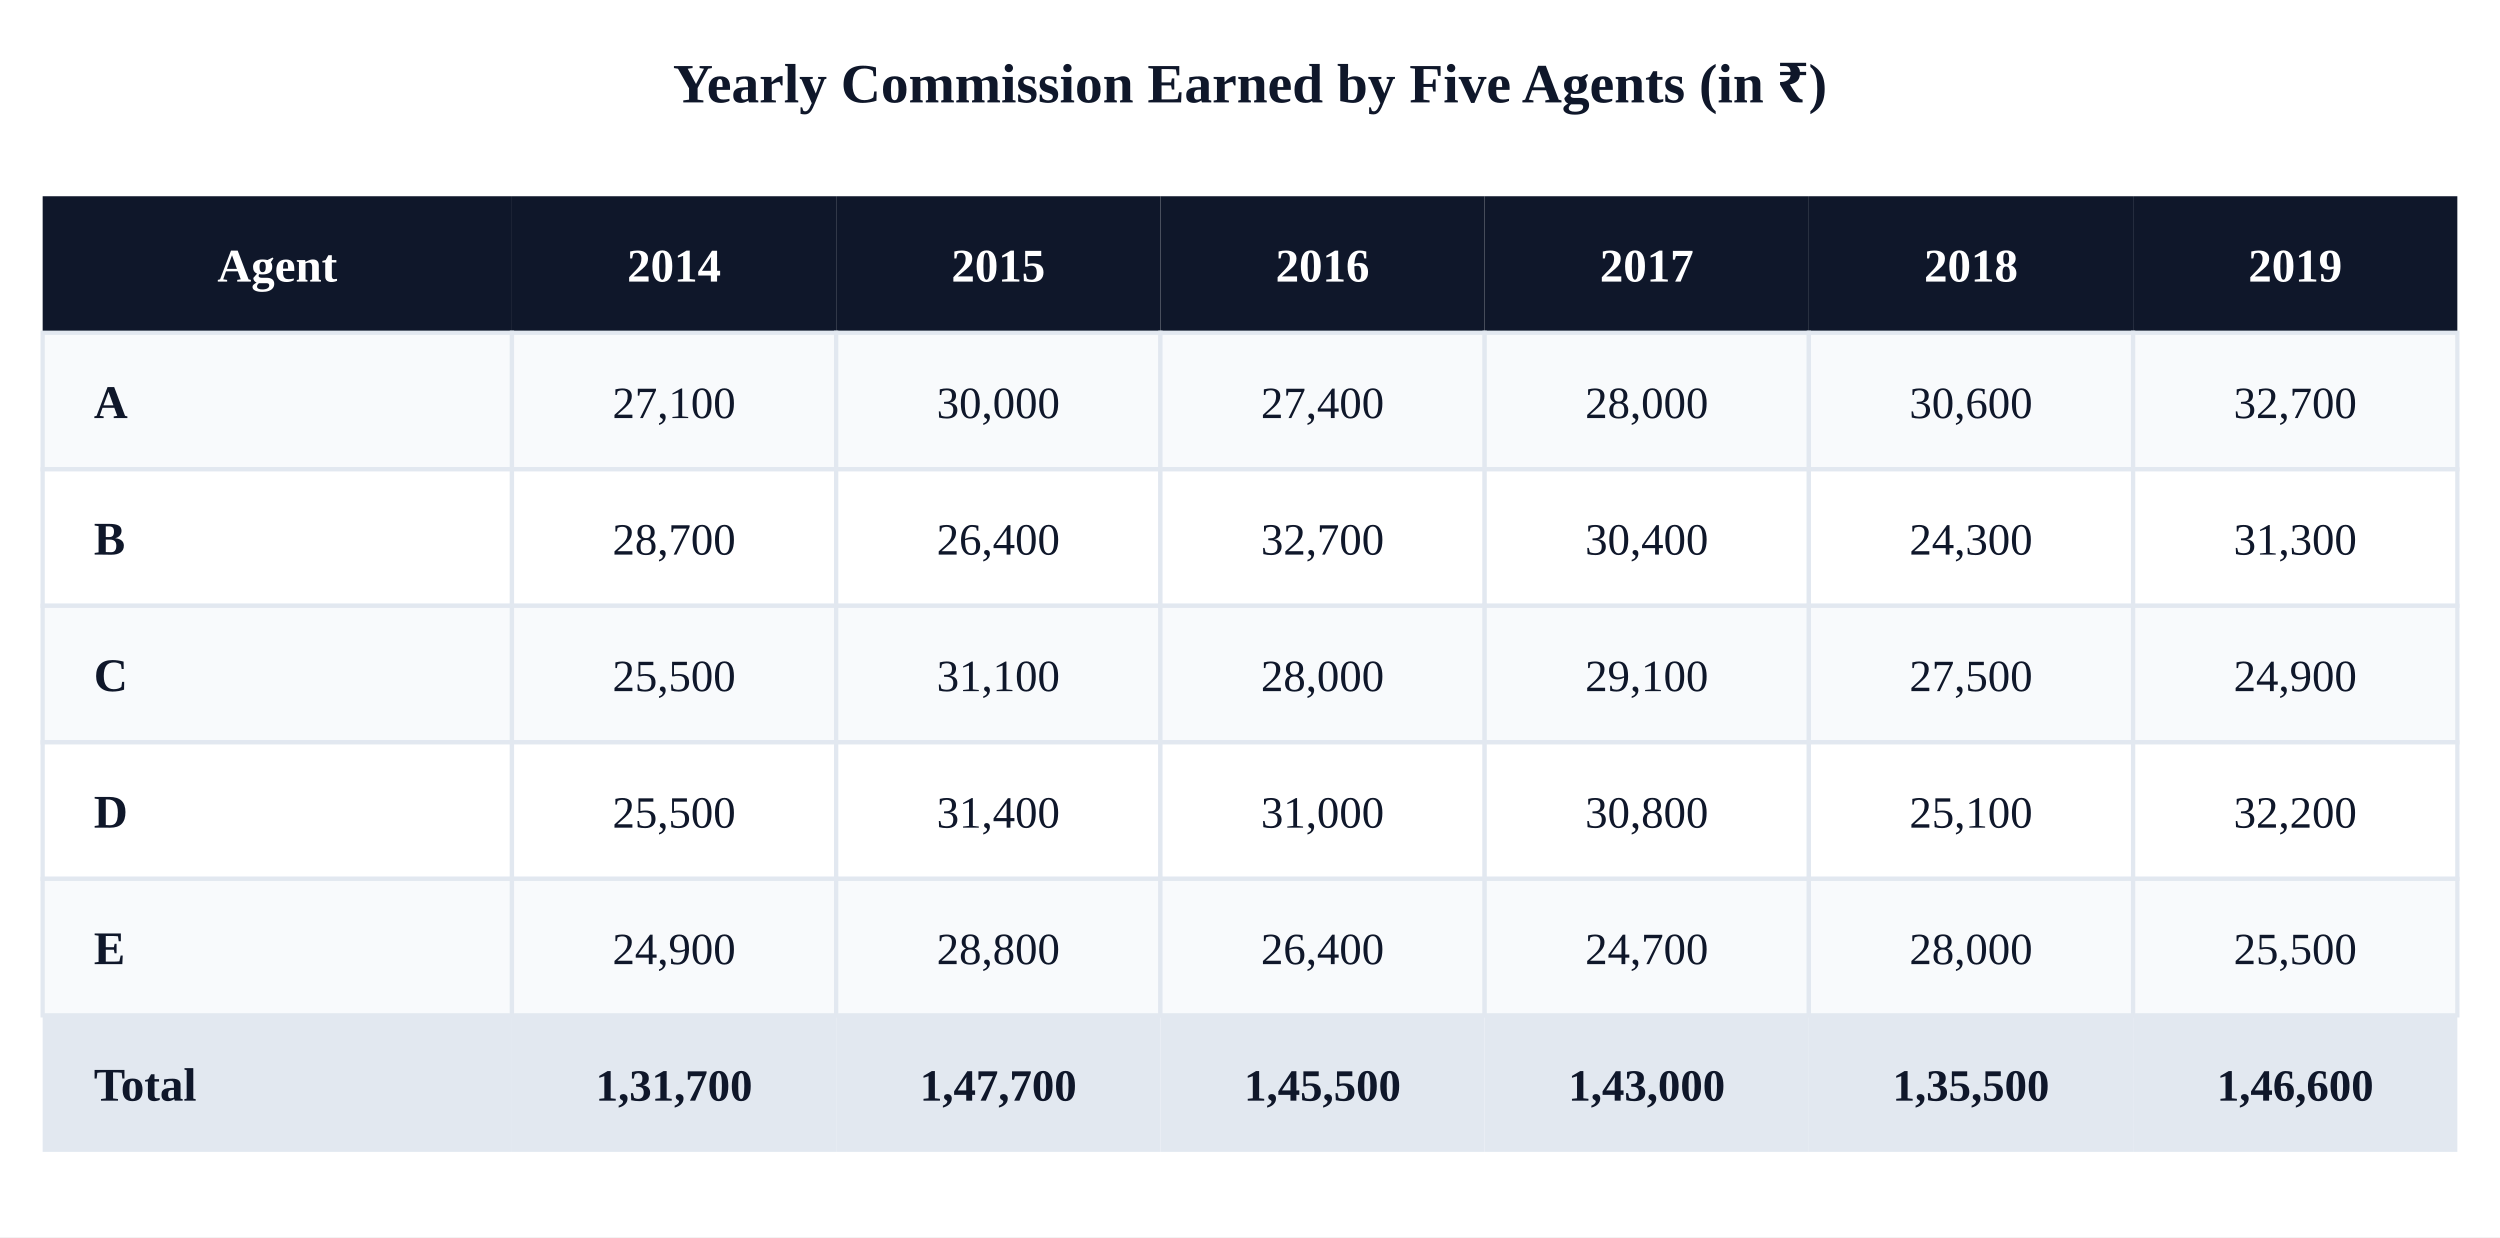
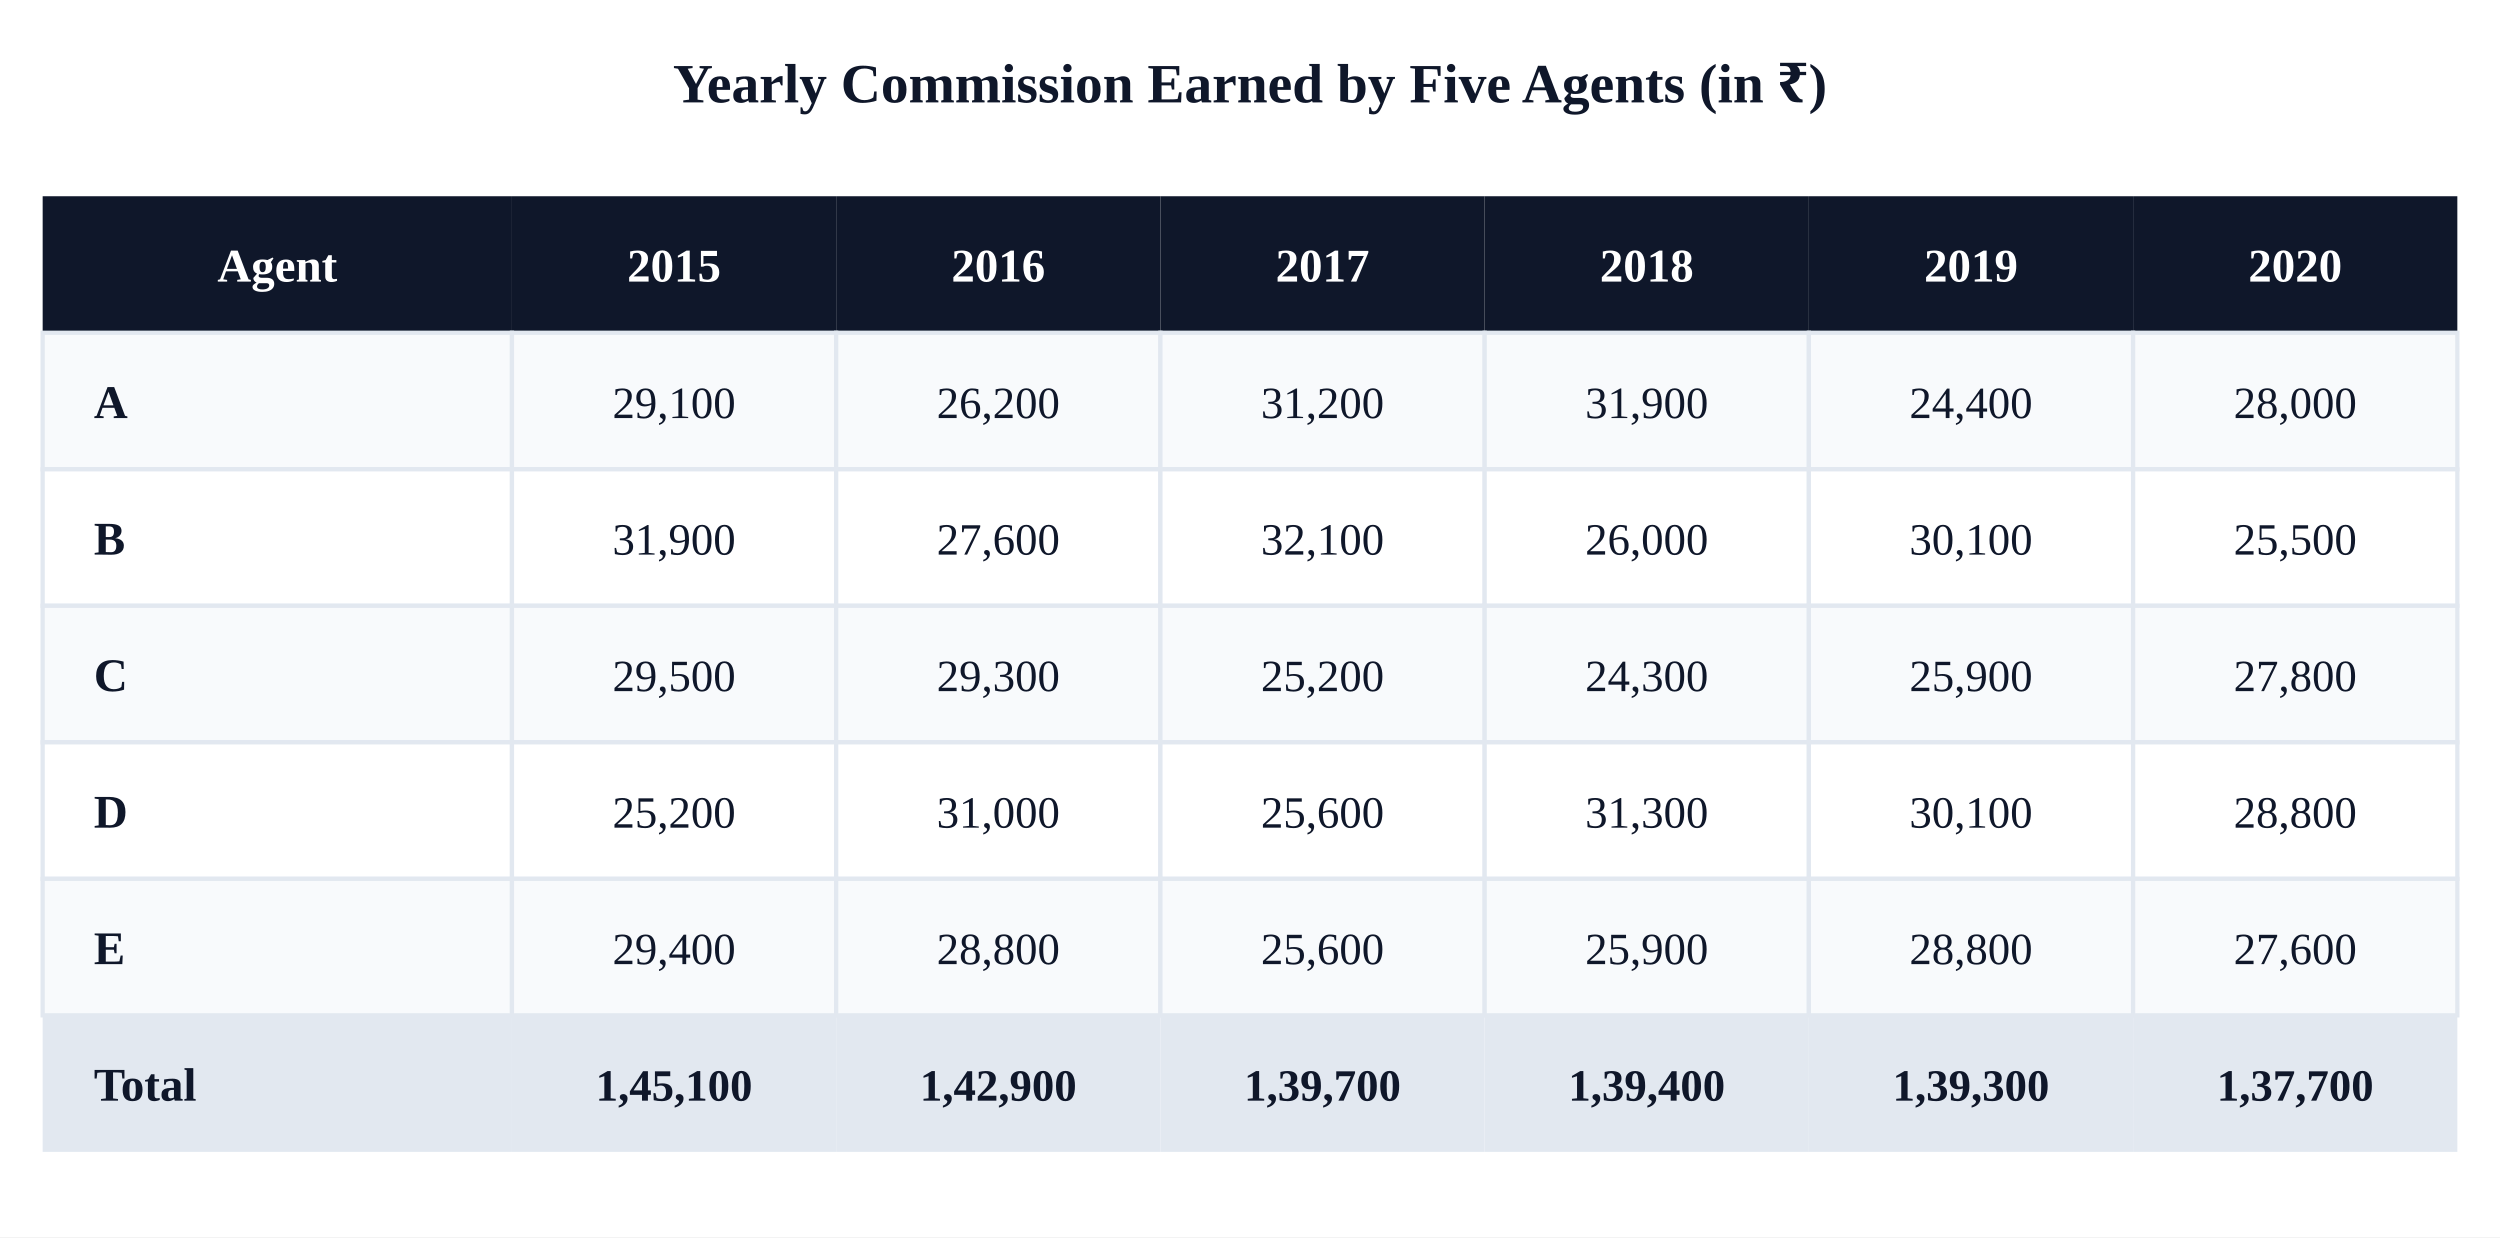
<svg xmlns="http://www.w3.org/2000/svg" viewBox="0 0 586 290">
  <rect width="586" height="290" fill="#ffffff" />
  <text x="293" y="24" font-size="13" text-anchor="middle" fill="#0f172a" font-weight="700">Yearly Commission Earned by Five Agents (in ₹)</text>
  <rect x="10" y="46" width="110" height="32" fill="#0f172a" />
  <text x="65" y="66" font-size="11" text-anchor="middle" fill="#fff" font-weight="700">Agent</text>
  <rect x="120" y="46" width="76" height="32" fill="#0f172a" />
-   <text x="158" y="66" font-size="11" text-anchor="middle" fill="#fff" font-weight="700">2014</text>
+   <text x="158" y="66" font-size="11" text-anchor="middle" fill="#fff" font-weight="700">2015</text>
  <rect x="196" y="46" width="76" height="32" fill="#0f172a" />
-   <text x="234" y="66" font-size="11" text-anchor="middle" fill="#fff" font-weight="700">2015</text>
+   <text x="234" y="66" font-size="11" text-anchor="middle" fill="#fff" font-weight="700">2016</text>
  <rect x="272" y="46" width="76" height="32" fill="#0f172a" />
-   <text x="310" y="66" font-size="11" text-anchor="middle" fill="#fff" font-weight="700">2016</text>
+   <text x="310" y="66" font-size="11" text-anchor="middle" fill="#fff" font-weight="700">2017</text>
  <rect x="348" y="46" width="76" height="32" fill="#0f172a" />
-   <text x="386" y="66" font-size="11" text-anchor="middle" fill="#fff" font-weight="700">2017</text>
+   <text x="386" y="66" font-size="11" text-anchor="middle" fill="#fff" font-weight="700">2018</text>
  <rect x="424" y="46" width="76" height="32" fill="#0f172a" />
-   <text x="462" y="66" font-size="11" text-anchor="middle" fill="#fff" font-weight="700">2018</text>
+   <text x="462" y="66" font-size="11" text-anchor="middle" fill="#fff" font-weight="700">2019</text>
  <rect x="500" y="46" width="76" height="32" fill="#0f172a" />
-   <text x="538" y="66" font-size="11" text-anchor="middle" fill="#fff" font-weight="700">2019</text>
+   <text x="538" y="66" font-size="11" text-anchor="middle" fill="#fff" font-weight="700">2020</text>
  <rect x="10" y="78" width="110" height="32" fill="#f8fafc" stroke="#e2e8f0" />
  <text x="22" y="98" font-size="11" fill="#0f172a" font-weight="600">A</text>
  <rect x="120" y="78" width="76" height="32" fill="#f8fafc" stroke="#e2e8f0" />
-   <text x="158" y="98" font-size="10.5" text-anchor="middle" fill="#0f172a">27,100</text>
+   <text x="158" y="98" font-size="10.5" text-anchor="middle" fill="#0f172a">29,100</text>
  <rect x="196" y="78" width="76" height="32" fill="#f8fafc" stroke="#e2e8f0" />
-   <text x="234" y="98" font-size="10.5" text-anchor="middle" fill="#0f172a">30,000</text>
+   <text x="234" y="98" font-size="10.5" text-anchor="middle" fill="#0f172a">26,200</text>
  <rect x="272" y="78" width="76" height="32" fill="#f8fafc" stroke="#e2e8f0" />
-   <text x="310" y="98" font-size="10.5" text-anchor="middle" fill="#0f172a">27,400</text>
+   <text x="310" y="98" font-size="10.5" text-anchor="middle" fill="#0f172a">31,200</text>
  <rect x="348" y="78" width="76" height="32" fill="#f8fafc" stroke="#e2e8f0" />
-   <text x="386" y="98" font-size="10.5" text-anchor="middle" fill="#0f172a">28,000</text>
+   <text x="386" y="98" font-size="10.5" text-anchor="middle" fill="#0f172a">31,900</text>
  <rect x="424" y="78" width="76" height="32" fill="#f8fafc" stroke="#e2e8f0" />
-   <text x="462" y="98" font-size="10.5" text-anchor="middle" fill="#0f172a">30,600</text>
+   <text x="462" y="98" font-size="10.5" text-anchor="middle" fill="#0f172a">24,400</text>
  <rect x="500" y="78" width="76" height="32" fill="#f8fafc" stroke="#e2e8f0" />
-   <text x="538" y="98" font-size="10.5" text-anchor="middle" fill="#0f172a">32,700</text>
+   <text x="538" y="98" font-size="10.5" text-anchor="middle" fill="#0f172a">28,000</text>
  <rect x="10" y="110" width="110" height="32" fill="#ffffff" stroke="#e2e8f0" />
  <text x="22" y="130" font-size="11" fill="#0f172a" font-weight="600">B</text>
  <rect x="120" y="110" width="76" height="32" fill="#ffffff" stroke="#e2e8f0" />
-   <text x="158" y="130" font-size="10.5" text-anchor="middle" fill="#0f172a">28,700</text>
+   <text x="158" y="130" font-size="10.5" text-anchor="middle" fill="#0f172a">31,900</text>
  <rect x="196" y="110" width="76" height="32" fill="#ffffff" stroke="#e2e8f0" />
-   <text x="234" y="130" font-size="10.5" text-anchor="middle" fill="#0f172a">26,400</text>
+   <text x="234" y="130" font-size="10.5" text-anchor="middle" fill="#0f172a">27,600</text>
  <rect x="272" y="110" width="76" height="32" fill="#ffffff" stroke="#e2e8f0" />
-   <text x="310" y="130" font-size="10.5" text-anchor="middle" fill="#0f172a">32,700</text>
+   <text x="310" y="130" font-size="10.5" text-anchor="middle" fill="#0f172a">32,100</text>
  <rect x="348" y="110" width="76" height="32" fill="#ffffff" stroke="#e2e8f0" />
-   <text x="386" y="130" font-size="10.5" text-anchor="middle" fill="#0f172a">30,400</text>
+   <text x="386" y="130" font-size="10.5" text-anchor="middle" fill="#0f172a">26,000</text>
  <rect x="424" y="110" width="76" height="32" fill="#ffffff" stroke="#e2e8f0" />
-   <text x="462" y="130" font-size="10.5" text-anchor="middle" fill="#0f172a">24,300</text>
+   <text x="462" y="130" font-size="10.5" text-anchor="middle" fill="#0f172a">30,100</text>
  <rect x="500" y="110" width="76" height="32" fill="#ffffff" stroke="#e2e8f0" />
-   <text x="538" y="130" font-size="10.5" text-anchor="middle" fill="#0f172a">31,300</text>
+   <text x="538" y="130" font-size="10.5" text-anchor="middle" fill="#0f172a">25,500</text>
  <rect x="10" y="142" width="110" height="32" fill="#f8fafc" stroke="#e2e8f0" />
  <text x="22" y="162" font-size="11" fill="#0f172a" font-weight="600">C</text>
  <rect x="120" y="142" width="76" height="32" fill="#f8fafc" stroke="#e2e8f0" />
-   <text x="158" y="162" font-size="10.5" text-anchor="middle" fill="#0f172a">25,500</text>
+   <text x="158" y="162" font-size="10.5" text-anchor="middle" fill="#0f172a">29,500</text>
  <rect x="196" y="142" width="76" height="32" fill="#f8fafc" stroke="#e2e8f0" />
-   <text x="234" y="162" font-size="10.5" text-anchor="middle" fill="#0f172a">31,100</text>
+   <text x="234" y="162" font-size="10.5" text-anchor="middle" fill="#0f172a">29,300</text>
  <rect x="272" y="142" width="76" height="32" fill="#f8fafc" stroke="#e2e8f0" />
-   <text x="310" y="162" font-size="10.5" text-anchor="middle" fill="#0f172a">28,000</text>
+   <text x="310" y="162" font-size="10.5" text-anchor="middle" fill="#0f172a">25,200</text>
  <rect x="348" y="142" width="76" height="32" fill="#f8fafc" stroke="#e2e8f0" />
-   <text x="386" y="162" font-size="10.5" text-anchor="middle" fill="#0f172a">29,100</text>
+   <text x="386" y="162" font-size="10.5" text-anchor="middle" fill="#0f172a">24,300</text>
  <rect x="424" y="142" width="76" height="32" fill="#f8fafc" stroke="#e2e8f0" />
-   <text x="462" y="162" font-size="10.5" text-anchor="middle" fill="#0f172a">27,500</text>
+   <text x="462" y="162" font-size="10.5" text-anchor="middle" fill="#0f172a">25,900</text>
  <rect x="500" y="142" width="76" height="32" fill="#f8fafc" stroke="#e2e8f0" />
-   <text x="538" y="162" font-size="10.5" text-anchor="middle" fill="#0f172a">24,900</text>
+   <text x="538" y="162" font-size="10.5" text-anchor="middle" fill="#0f172a">27,800</text>
  <rect x="10" y="174" width="110" height="32" fill="#ffffff" stroke="#e2e8f0" />
  <text x="22" y="194" font-size="11" fill="#0f172a" font-weight="600">D</text>
  <rect x="120" y="174" width="76" height="32" fill="#ffffff" stroke="#e2e8f0" />
-   <text x="158" y="194" font-size="10.5" text-anchor="middle" fill="#0f172a">25,500</text>
+   <text x="158" y="194" font-size="10.5" text-anchor="middle" fill="#0f172a">25,200</text>
  <rect x="196" y="174" width="76" height="32" fill="#ffffff" stroke="#e2e8f0" />
-   <text x="234" y="194" font-size="10.5" text-anchor="middle" fill="#0f172a">31,400</text>
+   <text x="234" y="194" font-size="10.5" text-anchor="middle" fill="#0f172a">31,000</text>
  <rect x="272" y="174" width="76" height="32" fill="#ffffff" stroke="#e2e8f0" />
-   <text x="310" y="194" font-size="10.5" text-anchor="middle" fill="#0f172a">31,000</text>
+   <text x="310" y="194" font-size="10.5" text-anchor="middle" fill="#0f172a">25,600</text>
  <rect x="348" y="174" width="76" height="32" fill="#ffffff" stroke="#e2e8f0" />
-   <text x="386" y="194" font-size="10.5" text-anchor="middle" fill="#0f172a">30,800</text>
+   <text x="386" y="194" font-size="10.5" text-anchor="middle" fill="#0f172a">31,300</text>
  <rect x="424" y="174" width="76" height="32" fill="#ffffff" stroke="#e2e8f0" />
-   <text x="462" y="194" font-size="10.5" text-anchor="middle" fill="#0f172a">25,100</text>
+   <text x="462" y="194" font-size="10.5" text-anchor="middle" fill="#0f172a">30,100</text>
  <rect x="500" y="174" width="76" height="32" fill="#ffffff" stroke="#e2e8f0" />
-   <text x="538" y="194" font-size="10.5" text-anchor="middle" fill="#0f172a">32,200</text>
+   <text x="538" y="194" font-size="10.5" text-anchor="middle" fill="#0f172a">28,800</text>
  <rect x="10" y="206" width="110" height="32" fill="#f8fafc" stroke="#e2e8f0" />
  <text x="22" y="226" font-size="11" fill="#0f172a" font-weight="600">E</text>
  <rect x="120" y="206" width="76" height="32" fill="#f8fafc" stroke="#e2e8f0" />
-   <text x="158" y="226" font-size="10.5" text-anchor="middle" fill="#0f172a">24,900</text>
+   <text x="158" y="226" font-size="10.5" text-anchor="middle" fill="#0f172a">29,400</text>
  <rect x="196" y="206" width="76" height="32" fill="#f8fafc" stroke="#e2e8f0" />
  <text x="234" y="226" font-size="10.5" text-anchor="middle" fill="#0f172a">28,800</text>
  <rect x="272" y="206" width="76" height="32" fill="#f8fafc" stroke="#e2e8f0" />
-   <text x="310" y="226" font-size="10.5" text-anchor="middle" fill="#0f172a">26,400</text>
+   <text x="310" y="226" font-size="10.5" text-anchor="middle" fill="#0f172a">25,600</text>
  <rect x="348" y="206" width="76" height="32" fill="#f8fafc" stroke="#e2e8f0" />
-   <text x="386" y="226" font-size="10.5" text-anchor="middle" fill="#0f172a">24,700</text>
+   <text x="386" y="226" font-size="10.5" text-anchor="middle" fill="#0f172a">25,900</text>
  <rect x="424" y="206" width="76" height="32" fill="#f8fafc" stroke="#e2e8f0" />
-   <text x="462" y="226" font-size="10.5" text-anchor="middle" fill="#0f172a">28,000</text>
+   <text x="462" y="226" font-size="10.5" text-anchor="middle" fill="#0f172a">28,800</text>
  <rect x="500" y="206" width="76" height="32" fill="#f8fafc" stroke="#e2e8f0" />
-   <text x="538" y="226" font-size="10.5" text-anchor="middle" fill="#0f172a">25,500</text>
+   <text x="538" y="226" font-size="10.5" text-anchor="middle" fill="#0f172a">27,600</text>
  <rect x="10" y="238" width="110" height="32" fill="#e2e8f0" />
  <text x="22" y="258" font-size="11" fill="#0f172a" font-weight="700">Total</text>
  <rect x="120" y="238" width="76" height="32" fill="#e2e8f0" />
-   <text x="158" y="258" font-size="10.5" text-anchor="middle" fill="#0f172a" font-weight="700">1,31,700</text>
+   <text x="158" y="258" font-size="10.5" text-anchor="middle" fill="#0f172a" font-weight="700">1,45,100</text>
  <rect x="196" y="238" width="76" height="32" fill="#e2e8f0" />
-   <text x="234" y="258" font-size="10.5" text-anchor="middle" fill="#0f172a" font-weight="700">1,47,700</text>
+   <text x="234" y="258" font-size="10.5" text-anchor="middle" fill="#0f172a" font-weight="700">1,42,900</text>
  <rect x="272" y="238" width="76" height="32" fill="#e2e8f0" />
-   <text x="310" y="258" font-size="10.5" text-anchor="middle" fill="#0f172a" font-weight="700">1,45,500</text>
+   <text x="310" y="258" font-size="10.5" text-anchor="middle" fill="#0f172a" font-weight="700">1,39,700</text>
  <rect x="348" y="238" width="76" height="32" fill="#e2e8f0" />
-   <text x="386" y="258" font-size="10.5" text-anchor="middle" fill="#0f172a" font-weight="700">1,43,000</text>
+   <text x="386" y="258" font-size="10.5" text-anchor="middle" fill="#0f172a" font-weight="700">1,39,400</text>
  <rect x="424" y="238" width="76" height="32" fill="#e2e8f0" />
-   <text x="462" y="258" font-size="10.5" text-anchor="middle" fill="#0f172a" font-weight="700">1,35,500</text>
+   <text x="462" y="258" font-size="10.5" text-anchor="middle" fill="#0f172a" font-weight="700">1,39,300</text>
  <rect x="500" y="238" width="76" height="32" fill="#e2e8f0" />
-   <text x="538" y="258" font-size="10.5" text-anchor="middle" fill="#0f172a" font-weight="700">1,46,600</text>
+   <text x="538" y="258" font-size="10.5" text-anchor="middle" fill="#0f172a" font-weight="700">1,37,700</text>
</svg>
